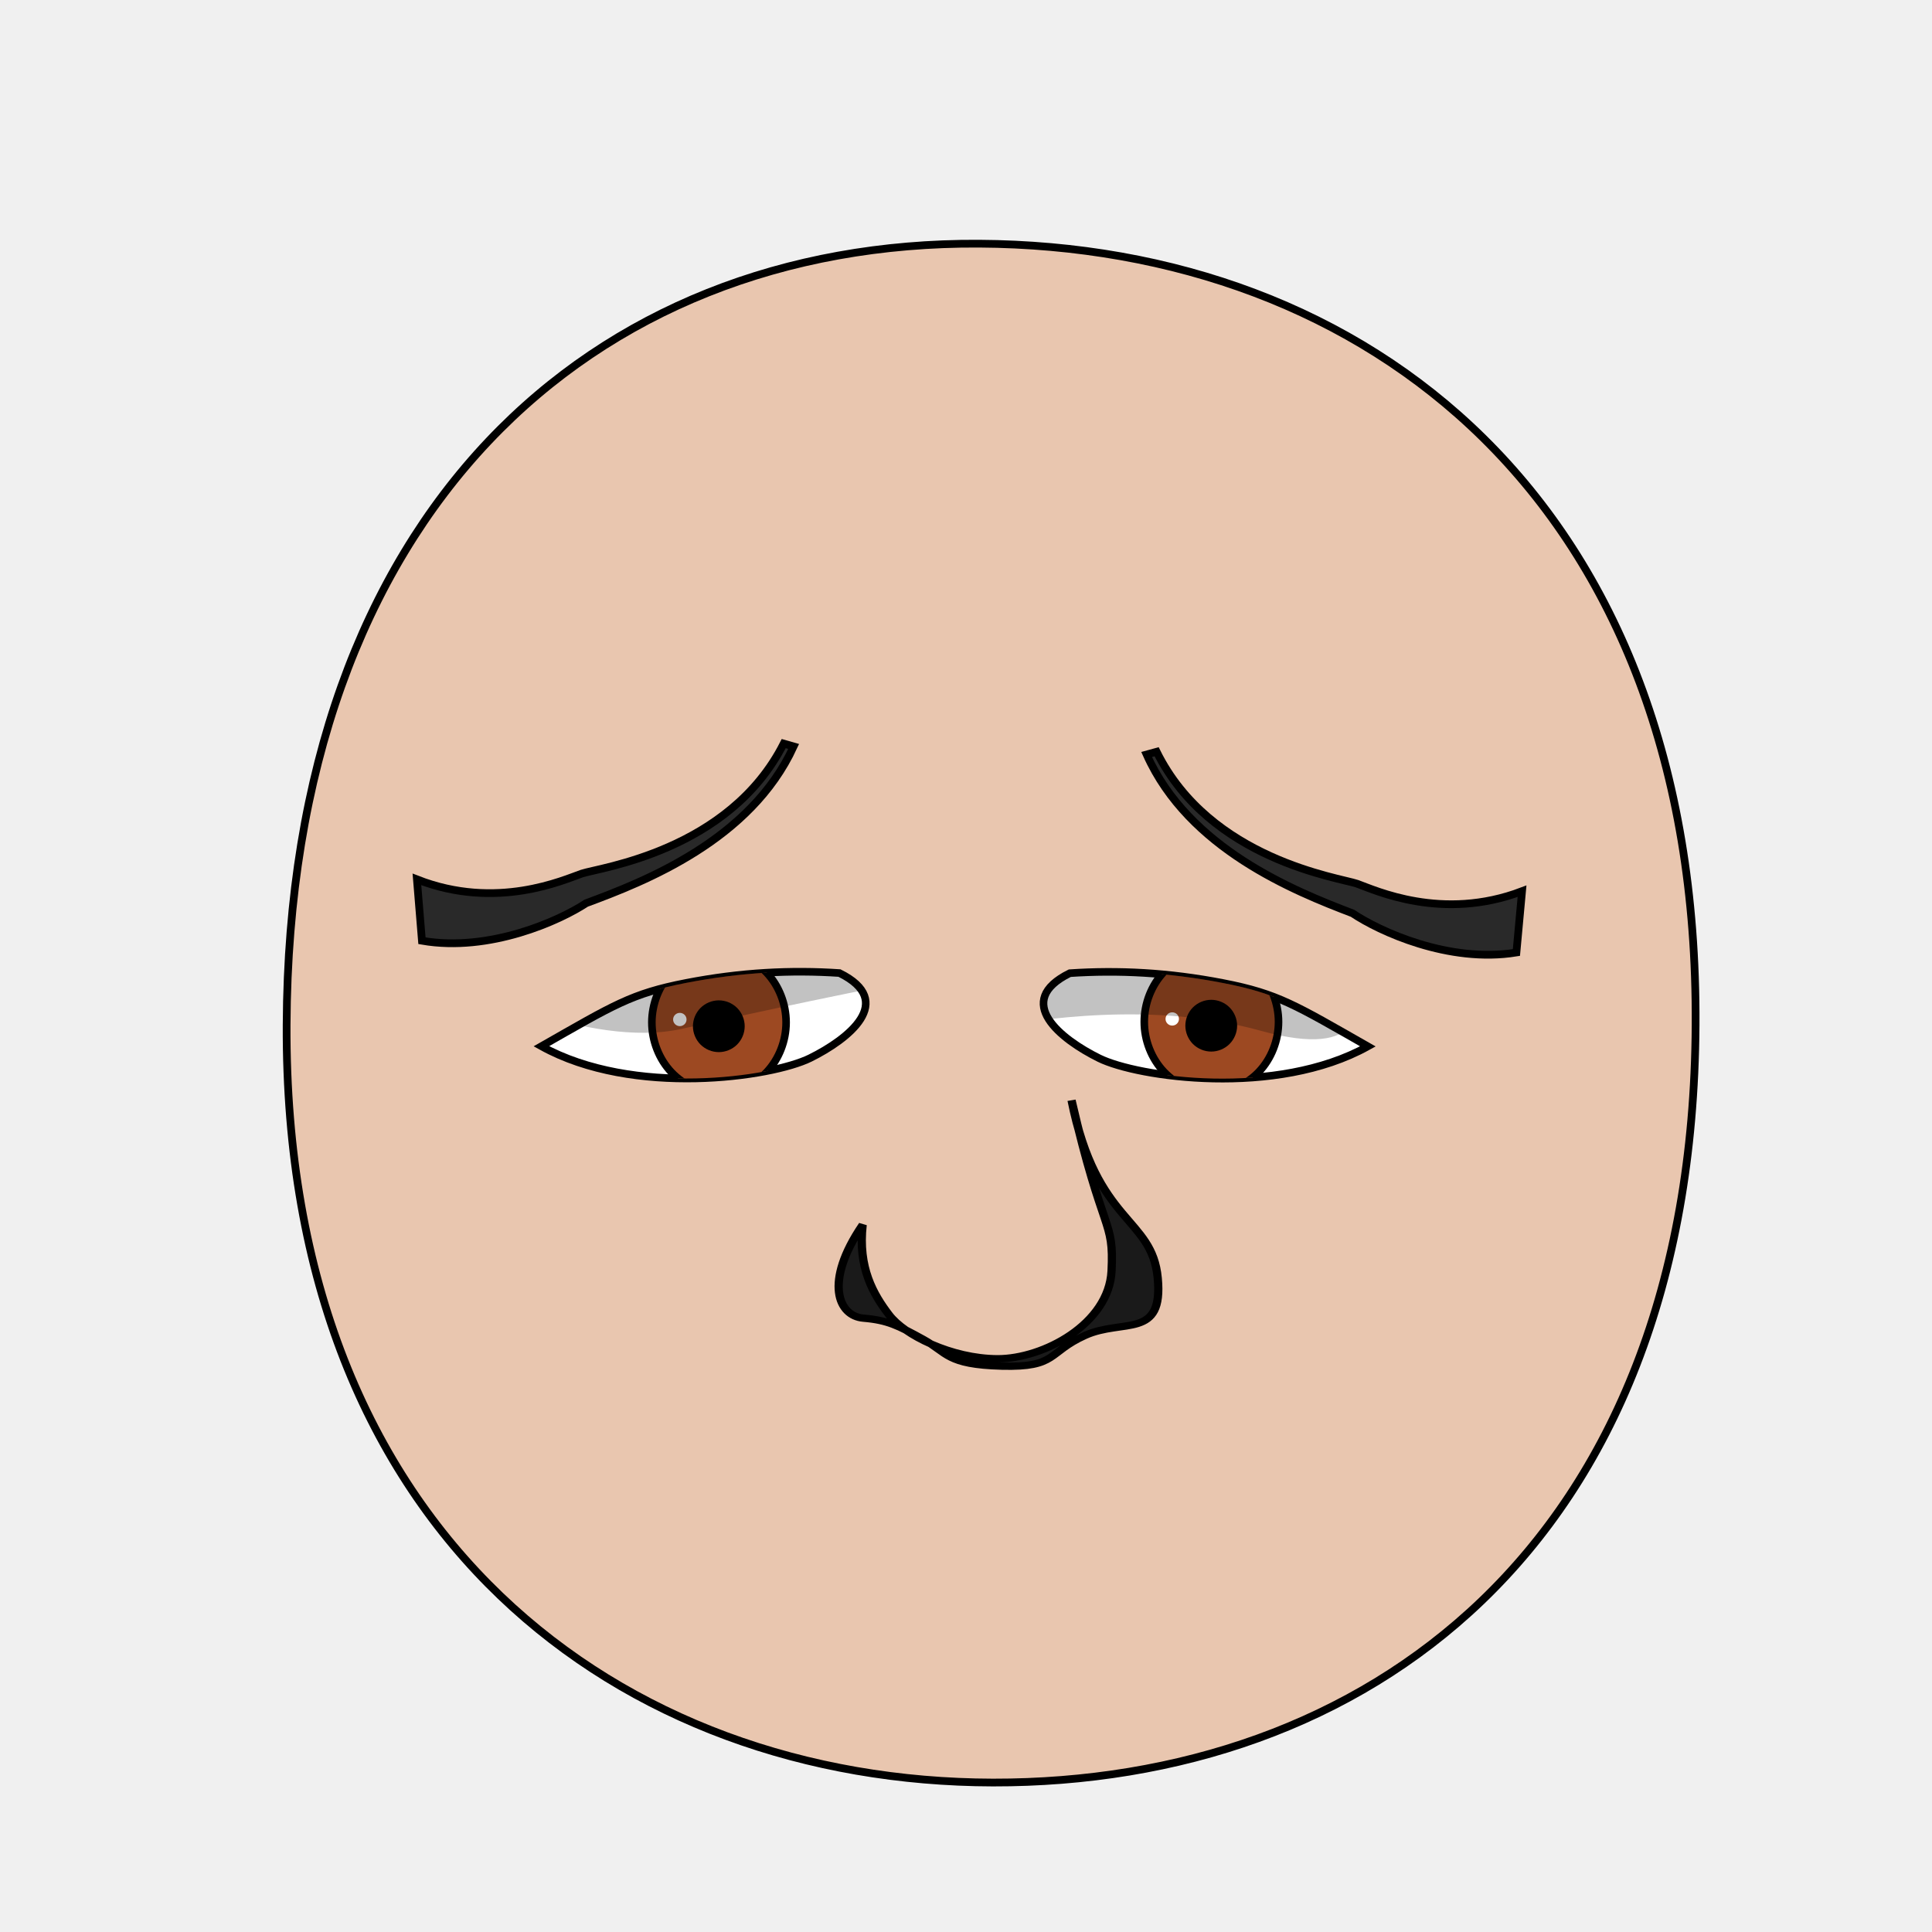
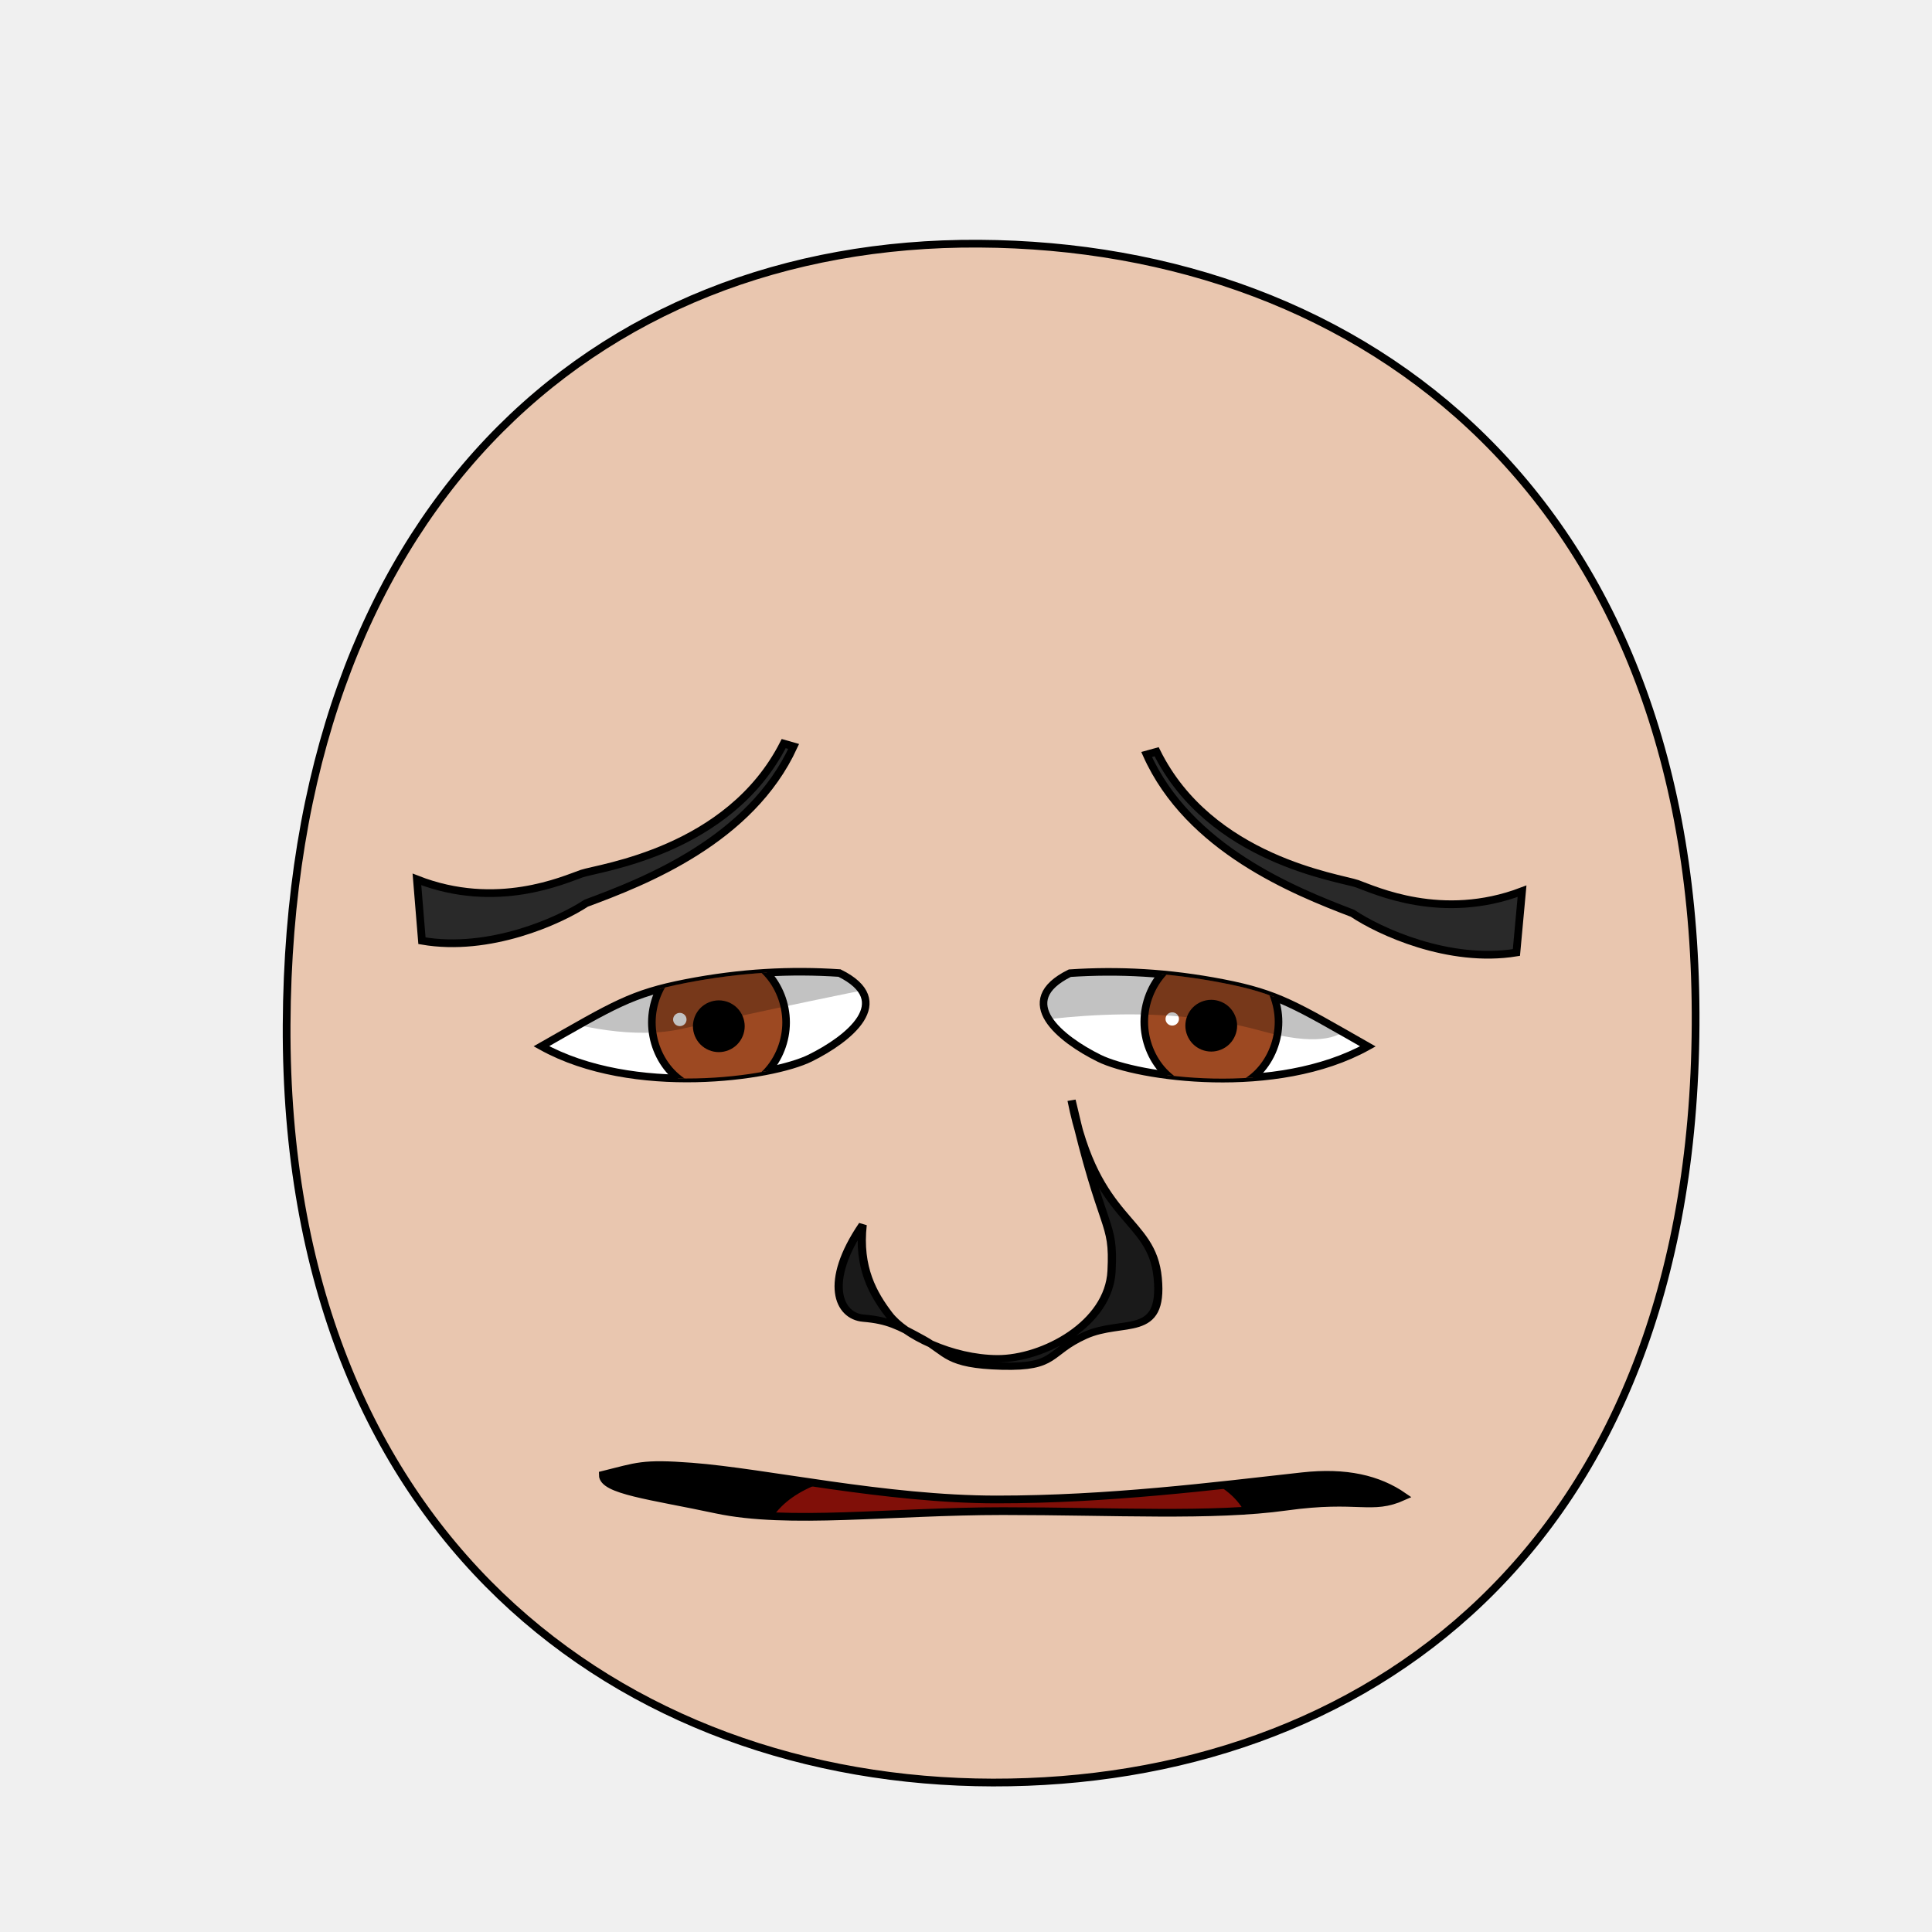
- <svg xmlns="http://www.w3.org/2000/svg" xmlns:xlink="http://www.w3.org/1999/xlink" version="1.1" viewBox="0 0 250 250" id="emoticon-front-view" width="100%" height="100%">
+ <svg xmlns="http://www.w3.org/2000/svg" xmlns:xlink="http://www.w3.org/1999/xlink" height="100%" width="100%" id="emoticon-front-view" viewBox="0 0 250 250" version="1.1">
  <defs id="defs4">
    <linearGradient id="linearGradient5745">
-       <stop style="stop-color:#f4dc15;stop-opacity:1" id="stop5747" offset="0" />
-       <stop style="stop-color:#e1430a;stop-opacity:1" id="stop5749" offset="1" />
+       <stop style="stop-color:#f4dc15;stop-opacity:1" offset="0" id="stop5747" />
+       <stop style="stop-color:#e1430a;stop-opacity:1" offset="1" id="stop5749" />
    </linearGradient>
    <linearGradient id="linearGradient2823">
-       <stop style="stop-color:#000000;stop-opacity:1" id="stop2825" offset="0" />
-       <stop style="stop-color:#6f0a5a;stop-opacity:1" id="stop2827" offset="1" />
+       <stop style="stop-color:#000000;stop-opacity:1" offset="0" id="stop2825" />
+       <stop style="stop-color:#6f0a5a;stop-opacity:1" offset="1" id="stop2827" />
    </linearGradient>
    <clipPath id="clipPath2967">
-       <use transform="translate(-47.20,-108.92)" id="use2969" x="0" y="0" width="1" height="1" xlink:href="#path3622">
+       <use transform="translate(-47.20,-108.92)" xlink:href="#path3622" height="1" width="1" y="0" x="0" id="use2969">
</use>
    </clipPath>
    <clipPath id="clipPath4022">
-       <use transform="matrix(-1,0,0,1,905.93,-89.83)" id="use5959" x="0" y="0" width="250" height="250" xlink:href="#path3622">
+       <use transform="matrix(-1,0,0,1,905.93,-89.83)" xlink:href="#path3622" height="250" width="250" y="0" x="0" id="use5959">
</use>
    </clipPath>
-     <radialGradient cx="-15.372" cy="2.705" r="1" fx="-15.372" fy="2.705" id="radialGradient5694" xlink:href="#linearGradient5745" gradientUnits="userSpaceOnUse" gradientTransform="matrix(98.09029,121.5278,-104.4591,83.94095,1881.611,1722.677)" spreadMethod="pad">
+     <radialGradient spreadMethod="pad" gradientTransform="matrix(98.09029,121.5278,-104.4591,83.94095,1881.611,1722.677)" gradientUnits="userSpaceOnUse" xlink:href="#linearGradient5745" id="radialGradient5694" fy="2.705" fx="-15.372" r="1" cy="2.705" cx="-15.372">
</radialGradient>
-     <linearGradient x1="107.143" y1="488.076" x2="138.571" y2="606.466" id="irisGradient" xlink:href="#linearGradient2823" gradientUnits="userSpaceOnUse" gradientTransform="translate(37.46307,-25.35117)">
+     <linearGradient gradientTransform="translate(37.46307,-25.35117)" gradientUnits="userSpaceOnUse" xlink:href="#linearGradient2823" id="irisGradient" y2="606.466" x2="138.571" y1="488.076" x1="107.143">
</linearGradient>
-     <clipPath id="clipPath-mouth" clipPathUnits="userSpaceOnUse">
-       <use height="250" width="250" id="use-mouth-outline" xlink:href="#mouth-outline" y="0" x="0" />
+     <clipPath clipPathUnits="userSpaceOnUse" id="clipPath-mouth">
+       <use x="0" y="0" xlink:href="#mouth-outline" id="use-mouth-outline" width="250" height="250" />
    </clipPath>
  </defs>
  <g id="head">
    <path style="fill:#e9c6af;stroke:#000000;stroke-width:1;stroke-opacity:1" d="M 128.48,230.66 C 176.27,230.75 219.01,200.57 219.41,132.64 219.80,64.72 176.76,31.81 126.68,31.53 76.60,31.24 37.38,66.28 37.09,132.64 36.80,199.01 80.69,230.57 128.48,230.66 Z" id="path164">
</path>
  </g>
  <g transform="matrix(0.16,0,0,0.16,61.31,31.77)" style="stroke-width:4.36;stroke-miterlimit:4;stroke-dasharray:none" id="left-eye">
    <path d="M 295.73,588.39 C 341.90,611.19 303.02,641.83 272.03,657.16 241.04,672.49 129.03,688.88 54.65,647.58 113.05,614.32 127.31,604.98 171.72,596.36 216.12,587.74 256.65,585.79 295.73,588.39 Z" style="fill:#ffffff;stroke:#000000;stroke-width:6.14;stroke-miterlimit:4;stroke-opacity:1;stroke-dasharray:none" id="path3622">
</path>
-     <g transform="translate(47.20,108.92)" style="stroke-width:4.36;stroke-miterlimit:4;stroke-dasharray:none" clip-path="url(#clipPath2967)" id="lens">
+     <g transform="translate(47.20,108.92)" style="stroke-width:4.36;stroke-miterlimit:4;stroke-dasharray:none" id="lens" clip-path="url(#clipPath2967)">
      <g id="g4403">
        <path style="fill:#9d4922;fill-opacity:1;stroke:#000000;stroke-width:6.14;stroke-miterlimit:4;stroke-opacity:1;stroke-dasharray:none" d="M 205.38,519.39 C 205.38,534.35 199.53,549.21 189.48,559.79 179.43,570.37 165.31,576.53 151.09,576.53 136.88,576.53 122.76,570.37 112.71,559.79 102.66,549.21 96.80,534.35 96.80,519.39 96.80,504.43 102.66,489.56 112.71,478.98 122.76,468.40 136.88,462.24 151.09,462.24 165.31,462.24 179.43,468.40 189.48,478.98 199.53,489.56 205.38,504.43 205.38,519.39 Z" id="iris">
</path>
        <path d="M 168.82,522.49 C 168.82,527.16 166.89,531.81 163.58,535.12 160.27,538.43 155.63,540.35 150.95,540.35 146.27,540.35 141.63,538.43 138.32,535.12 135.02,531.81 133.09,527.16 133.09,522.49 133.09,517.81 135.02,513.16 138.32,509.85 141.63,506.55 146.27,504.62 150.95,504.62 155.63,504.62 160.27,506.55 163.58,509.85 166.89,513.16 168.82,517.81 168.82,522.49 Z" style="fill:#000000;fill-opacity:1;stroke:#000000;stroke-width:6.14;stroke-miterlimit:4;stroke-opacity:1;stroke-dasharray:none" id="pupil">
</path>
        <path d="M 124.85,517.04 C 124.85,520.00 122.41,522.40 119.41,522.40 116.42,522.40 113.99,520.00 113.99,517.04 113.99,514.07 116.42,511.67 119.41,511.67 122.41,511.67 124.85,514.07 124.85,517.04 Z" style="fill:#ffffff;fill-opacity:1;stroke:none" id="glare">
</path>
      </g>
      <path style="opacity:0.24;fill:#000000;stroke:#000000;stroke-width:1px;stroke-linecap:butt;stroke-linejoin:miter;stroke-opacity:1" d="M -60.66,486.17 -11.18,407.57 305.31,412.27 310.63,484.30 C 310.63,484.30 223.09,501.24 121,524.08 45.87,540.88 -60.66,486.17 -60.66,486.17 Z" id="left-lid-shadow">
</path>
    </g>
  </g>
  <g transform="matrix(0.16,0,0,0.16,40.80,46.16)" style="stroke-width:4.36;stroke-miterlimit:4;stroke-dasharray:none" id="right-eye">
-     <use transform="matrix(-1,0,0,1,905.93,-89.83)" id="use3959" x="0" y="0" width="250" height="250" xlink:href="#path3622">
+     <use transform="matrix(-1,0,0,1,905.93,-89.83)" xlink:href="#path3622" height="250" width="250" y="0" x="0" id="use3959">
</use>
-     <g clip-path="url(#clipPath4022)" id="g4015">
-       <use transform="translate(573.63,18.54)" style="stroke-width:4.36;stroke-miterlimit:4;stroke-dasharray:none" id="right-lens" x="0" y="0" width="1" height="1" xlink:href="#g4403">
+     <g id="g4015" clip-path="url(#clipPath4022)">
+       <use transform="translate(573.63,18.54)" style="stroke-width:4.36;stroke-miterlimit:4;stroke-dasharray:none" xlink:href="#g4403" height="1" width="1" y="0" x="0" id="right-lens">
</use>
      <path style="opacity:0.24;fill:#000000;stroke:#000000;stroke-width:1px;stroke-linecap:butt;stroke-linejoin:miter;stroke-miterlimit:4;stroke-opacity:1;stroke-dasharray:none" d="M 537.99,543.46 527.72,452.73 710.91,412.76 841.14,520.94 C 841.14,520.94 851.88,568.85 765.03,544.71 678.18,520.56 586.08,534.91 537.99,543.46 Z" id="right-lid-shadow">
</path>
    </g>
  </g>
  <path d="M 101.41,96.22 102.70,96.59 C 97.13,108.71 83.45,114.06 75.85,116.87 72.42,119.13 63.35,123.25 54.60,121.73 L 53.95,113.79 C 64.27,117.84 73,113.83 75.29,113.04 77.59,112.27 94.33,110.16 101.41,96.22 Z" style="fill:#292929;fill-opacity:1;fill-rule:nonzero;stroke:#000000;stroke-width:1;stroke-miterlimit:4;stroke-opacity:1;stroke-dasharray:none" id="left-eye-brow">
</path>
  <g style="stroke-width:1" transform="matrix(1.13,0,0,1,-17.27,2.11)" id="nose">
    <path style="fill:#1a1a1a;stroke:#000000;stroke-width:0.94;stroke-miterlimit:4;stroke-dasharray:none" d="M 114.07,156.38 C 113.52,161.92 115.28,165.35 117.07,168 118.85,170.65 124.21,173.68 129.50,173.71 134.80,173.73 142.28,169.17 142.57,162.35 142.87,155.54 141.61,157.96 137.99,140.27 140.82,156.31 147.21,155.33 147.86,163.28 148.52,171.23 143.90,168.48 139.54,170.69 135.19,172.90 136.36,174.86 130.01,174.67 123.65,174.48 123.81,172.94 120.99,171.19 118.17,169.44 116.97,168.73 114.15,168.46 111.32,168.20 109.57,163.85 114.07,156.38 Z" id="nose-outline">
</path>
  </g>
  <g transform="translate(360.26,-9.93)" id="g3017">
    <path style="fill:#000000;fill-opacity:1;stroke:#000000;stroke-width:0.62;stroke-linecap:butt;stroke-linejoin:miter;stroke-miterlimit:4;stroke-opacity:1;stroke-dasharray:none" d="M 78.15,197.41 C 78.15,197.41 79.94,205.58 129.22,204.93 180.12,204.11 182.43,194.96 182.43,194.96 L 180.77,198.90 C 180.77,198.90 183.18,202.94 129.02,203.79 74.16,204.51 79.48,201.16 79.48,201.16 L 78.15,197.41 Z" id="mouth-path">
</path>
  </g>
-   <use transform="matrix(-1,-0.01,-0.01,1,252.04,2.07)" id="right-eye-brow" x="0" y="0" width="250" height="250" xlink:href="#left-eye-brow">
+   <use transform="matrix(-1,-0.01,-0.01,1,252.04,2.07)" xlink:href="#left-eye-brow" height="250" width="250" y="0" x="0" id="right-eye-brow">
</use>
-   <g clip-path="url(#clipPath-mouth)" id="mouth-interior">
-     <rect style="fill:#000000;fill-opacity:2;stroke:none" id="mouth-background" width="145.364" height="66.556" x="52.649" y="159.934">
+   <g id="mouth-interior" clip-path="url(#clipPath-mouth)">
+     <rect style="fill:#000000;fill-opacity:1;stroke:none" y="159.934" x="52.649" height="66.556" width="145.364" id="mouth-background">
</rect>
-     <path d="M 196.68,404.30 C 196.68,379.60 228.46,379.48 260.92,378.14 296.02,376.72 327.82,378.28 323.84,404.30 281.46,404.30 239.08,404.30 196.68,404.30 Z" style="fill:#ff1e10;fill-opacity:2;stroke:none" id="tongue">
+     <path d="M 98.34,202.15 C 98.34,189.80 114.23,189.74 130.46,189.07 148.01,188.36 163.91,189.14 161.92,202.15 140.73,202.15 119.54,202.15 98.34,202.15 Z" style="fill:#800f08;fill-opacity:1;stroke:none" id="tongue">
</path>
-     <rect style="fill:#ffffff;fill-opacity:2;stroke:none" id="tooth00" width="10.265" height="10.265" x="82.781" y="177.152" ry="1.325">
+     <rect style="fill:#ffffff;fill-opacity:1;stroke:none" ry="1.325" y="177.152" x="82.781" height="10.265" width="10.265" id="tooth00">
</rect>
-     <use transform="translate(24,0)" height="250" width="250" id="tooth01" xlink:href="#tooth00" y="0" x="0">
+     <use transform="translate(12,0)" x="0" y="0" xlink:href="#tooth00" id="tooth01" width="250" height="250">
</use>
  </g>
-   <path style="fill:none;stroke:#000000;stroke-width:2px;stroke-miterlimit:8;stroke-opacity:2" d="M 363.43,377.65 C 359.01,382.54 352.15,386.56 333.23,389.18 314.29,391.82 288.46,391.90 259.56,391.90 230.66,391.90 204.30,392.87 185.50,389.56 167.55,386.44 155.26,379.03 155.26,375.01 164.05,373.80 169.27,373.36 182.31,373.70 202.42,374.21 228.56,378.14 257.46,378.14 286.34,378.14 313.32,376.24 335.30,374.95 348.93,374.32 356.60,375.14 363.43,377.65 Z" id="mouth-outline">
+   <path style="fill:none;stroke:#000000;stroke-width:1px;stroke-miterlimit:4;stroke-opacity:1" d="M 181.61,193.64 C 177.42,195.53 175.89,193.65 166.43,194.96 156.96,196.28 144.21,195.54 129.76,195.54 115.31,195.54 102.03,197.33 92.69,195.34 84.21,193.53 78,192.86 78,190.85 82.48,189.75 83.05,189.29 89.50,189.78 99.15,190.52 114.53,194.03 128.98,194.03 143.42,194.03 156.99,192.31 168.50,191.03 174.18,190.40 178.36,191.39 181.61,193.64 Z" id="mouth-outline">
</path>
</svg>
